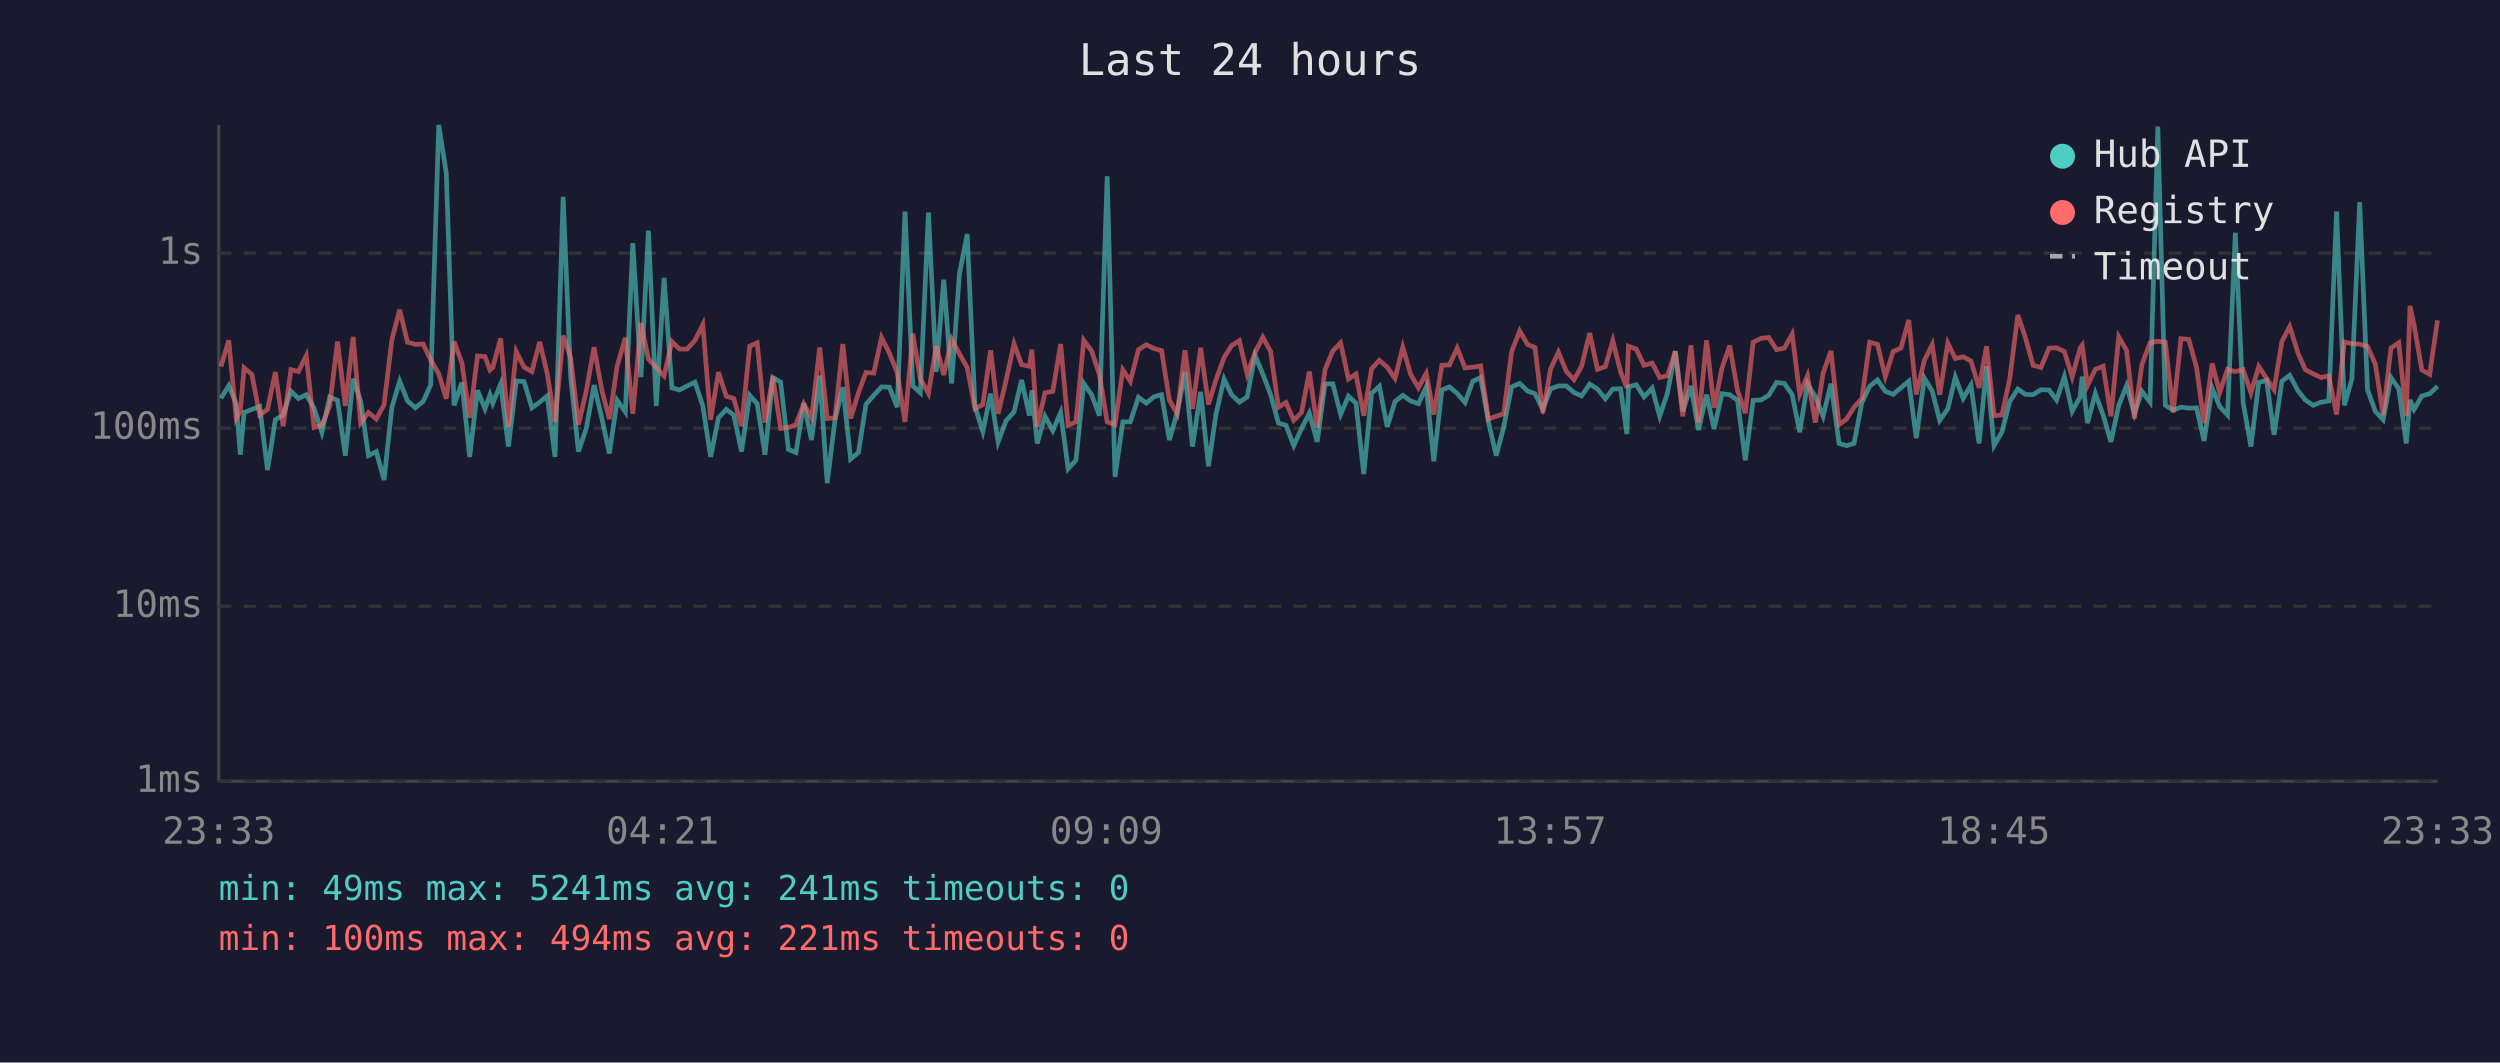
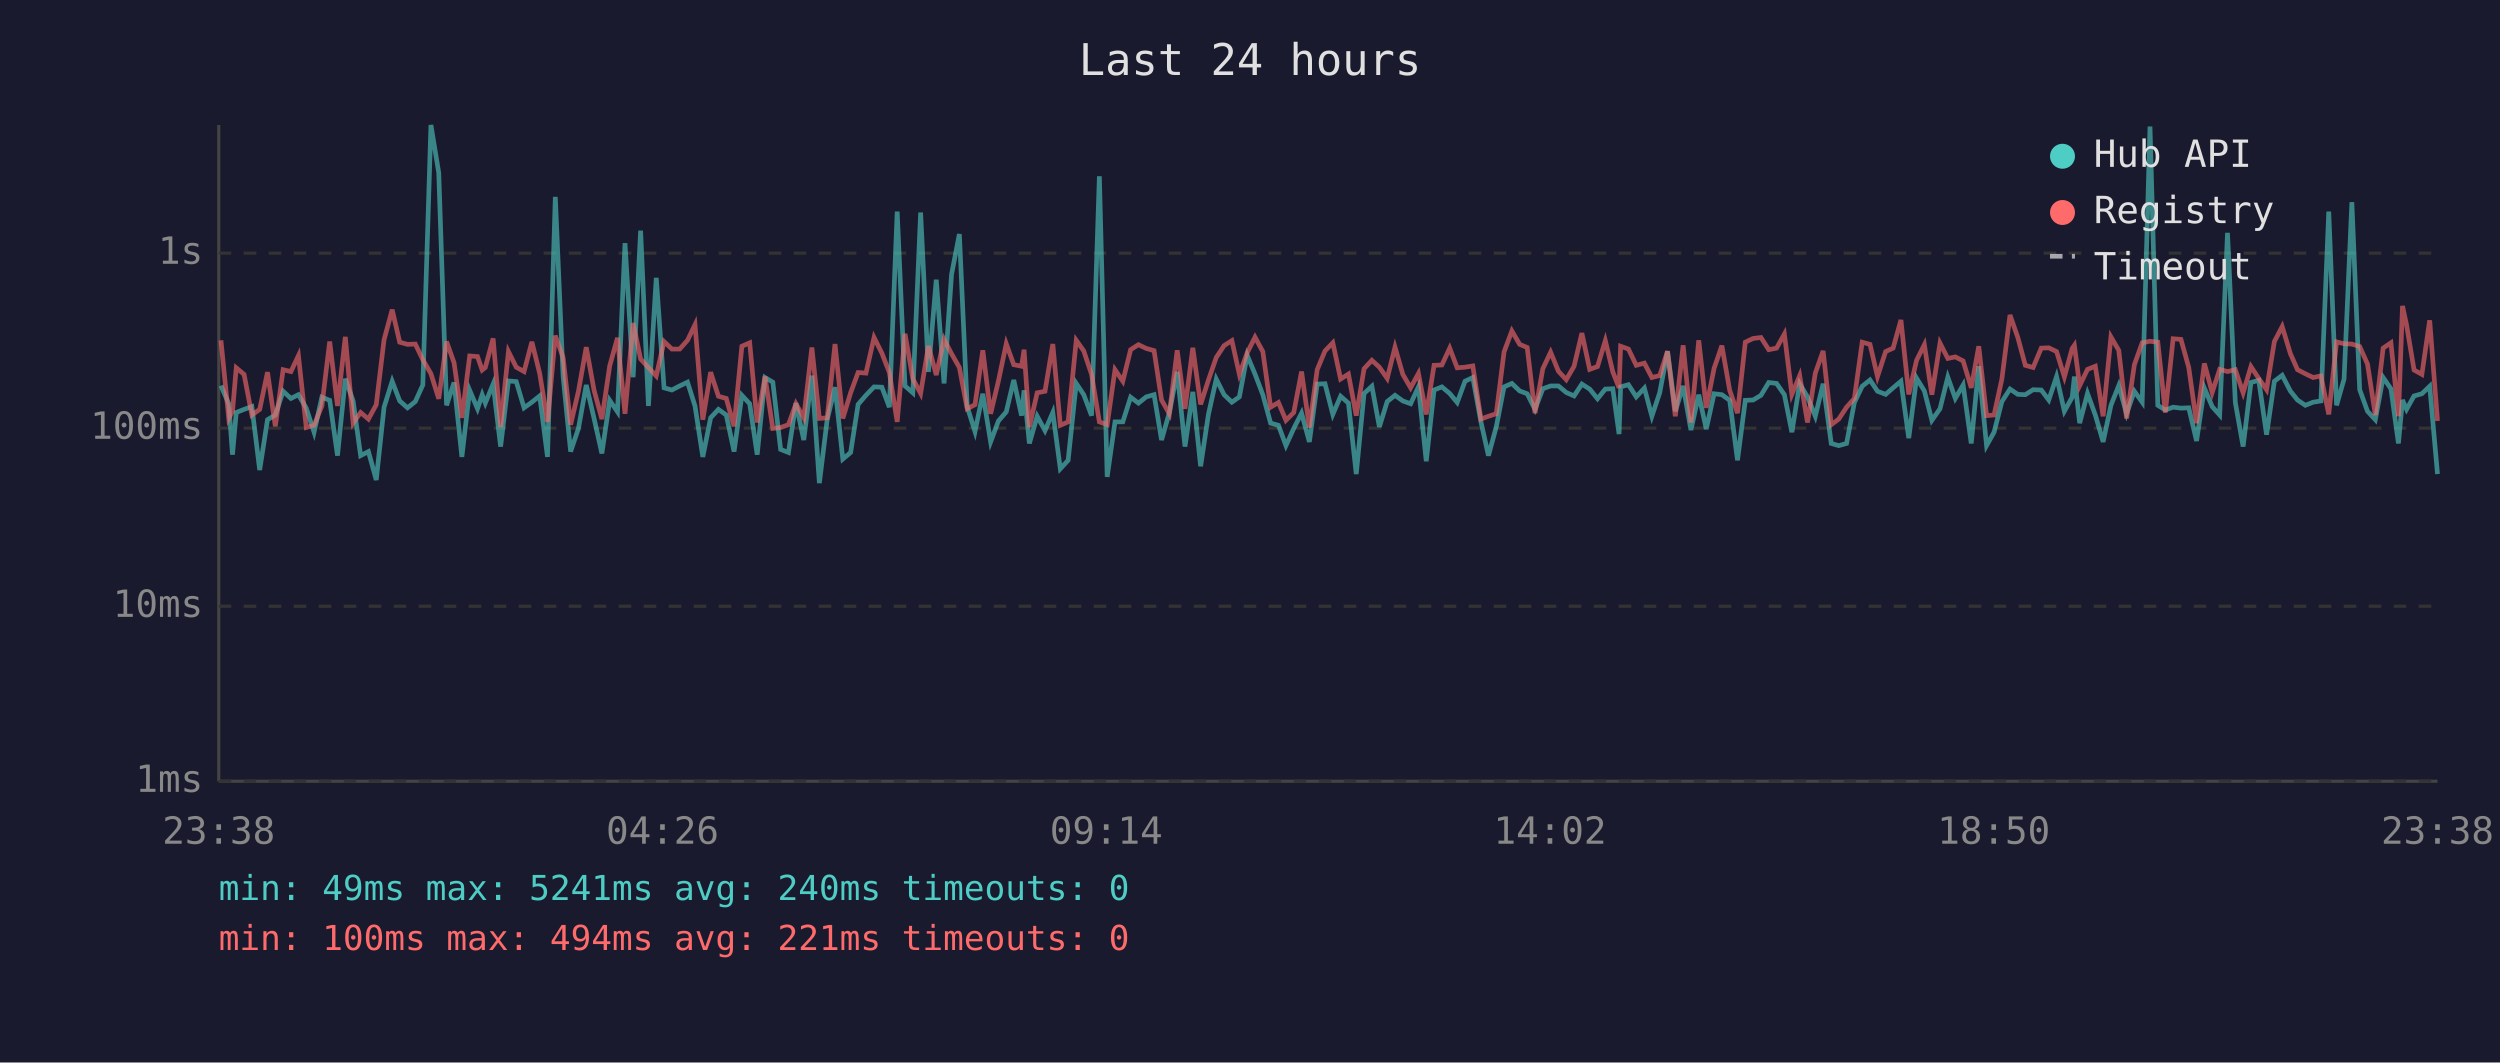
<svg xmlns="http://www.w3.org/2000/svg" viewBox="0 0 800 340" font-family="monospace" font-size="12">
  <rect width="800" height="340" fill="#1a1a2e" />
  <text x="400" y="24" fill="#e0e0e0" font-size="14" text-anchor="middle">Last 24 hours</text>
  <line x1="70" y1="40" x2="70" y2="250" stroke="#444" stroke-width="1" />
  <line x1="70" y1="250" x2="780" y2="250" stroke="#444" stroke-width="1" />
  <line x1="70" y1="250" x2="780" y2="250" stroke="#333" stroke-width="1" stroke-dasharray="4" />
  <text x="65" y="250" fill="#888" text-anchor="end" dominant-baseline="middle">1ms</text>
  <line x1="70" y1="194" x2="780" y2="194" stroke="#333" stroke-width="1" stroke-dasharray="4" />
  <text x="65" y="194" fill="#888" text-anchor="end" dominant-baseline="middle">10ms</text>
  <line x1="70" y1="137" x2="780" y2="137" stroke="#333" stroke-width="1" stroke-dasharray="4" />
  <text x="65" y="137" fill="#888" text-anchor="end" dominant-baseline="middle">100ms</text>
  <line x1="70" y1="81" x2="780" y2="81" stroke="#333" stroke-width="1" stroke-dasharray="4" />
  <text x="65" y="81" fill="#888" text-anchor="end" dominant-baseline="middle">1s</text>
-   <text x="70" y="270" fill="#888" text-anchor="middle">23:33</text>
-   <text x="212" y="270" fill="#888" text-anchor="middle">04:21</text>
-   <text x="354" y="270" fill="#888" text-anchor="middle">09:09</text>
-   <text x="496" y="270" fill="#888" text-anchor="middle">13:57</text>
-   <text x="638" y="270" fill="#888" text-anchor="middle">18:45</text>
-   <text x="780" y="270" fill="#888" text-anchor="middle">23:33</text>
-   <polyline points="70.7,127.5 73.2,123.4 75.6,129.2 76.9,145.5 78.1,132.0 80.6,131.0 83.1,130.1 85.6,150.4 88.1,134.3 90.6,132.8 93.1,125.2 95.5,127.5 98.0,126.3 100.5,130.6 103.0,138.3 105.5,127.1 108.0,128.1 110.5,145.8 113.0,121.2 115.4,128.3 117.9,145.8 120.4,144.5 122.9,153.6 125.4,130.3 127.9,122.0 130.4,128.3 132.9,130.5 135.4,128.5 137.8,123.2 140.4,40.0 142.8,55.3 145.3,129.7 147.8,122.4 150.3,146.2 152.8,124.9 155.2,130.8 156.8,126.3 157.7,129.0 160.2,122.9 162.7,142.9 165.2,121.9 167.7,122.1 170.2,130.5 172.7,128.7 175.1,126.7 177.6,146.2 180.2,63.0 182.6,120.6 185.1,144.5 187.6,137.1 190.1,123.2 192.6,133.9 195.0,145.1 197.5,128.1 200.1,131.8 202.5,77.8 205.1,120.7 207.5,73.8 210.0,129.9 212.5,88.9 215.0,124.1 217.4,124.8 219.9,123.5 222.4,122.3 224.9,129.9 227.4,146.2 229.9,133.7 232.4,131.0 234.8,132.8 237.3,144.5 239.9,126.5 242.3,129.2 244.8,145.5 247.3,120.8 249.8,122.3 252.3,143.8 254.7,144.8 257.2,129.0 259.7,140.8 262.3,120.2 264.7,154.6 267.2,134.3 269.7,123.9 272.2,146.9 274.7,144.8 277.1,129.4 279.6,126.5 282.1,123.8 284.6,123.9 287.1,130.3 289.6,67.7 292.1,123.5 294.5,125.7 297.1,68.0 299.6,119.0 302.0,89.5 304.5,122.7 307.0,87.8 309.5,74.9 312.0,130.1 314.5,138.1 317.0,126.0 319.4,141.4 321.9,134.7 324.5,131.8 326.9,121.6 329.4,133.0 330.2,124.9 331.9,141.9 334.4,133.2 336.9,137.8 339.4,132.0 341.8,150.0 344.3,147.3 346.8,122.7 349.3,126.3 351.8,133.0 354.3,56.4 356.8,152.6 359.3,135.0 361.7,135.0 364.3,127.1 366.8,129.0 369.2,127.0 371.7,126.3 374.2,140.8 376.7,132.0 379.2,119.0 381.6,142.9 384.2,125.4 386.7,149.2 389.1,132.6 391.7,121.3 394.1,126.3 396.6,128.7 399.1,127.0 401.6,113.7 404.1,119.7 406.6,126.3 409.1,135.4 411.5,136.1 414.0,142.6 416.5,137.1 419.0,132.2 421.5,141.4 424.0,122.9 426.5,122.8 429.0,132.6 431.5,126.8 433.9,129.0 436.4,151.7 438.9,125.9 441.4,123.6 443.9,136.6 446.4,128.5 448.9,126.5 451.4,128.3 453.9,129.2 456.4,123.8 458.8,147.6 461.4,124.8 463.8,123.8 466.3,125.9 468.8,128.8 471.3,122.0 473.8,120.8 476.3,135.0 478.8,145.8 481.2,136.6 483.7,123.8 486.3,122.7 488.8,125.1 491.2,126.0 493.7,131.0 496.2,124.4 498.7,123.5 501.2,123.5 503.7,125.6 506.1,126.7 508.7,122.9 511.2,124.5 513.7,127.6 516.1,124.5 518.6,124.4 520.6,138.9 521.1,123.8 523.6,123.1 526.1,127.0 528.7,124.2 531.1,133.2 533.6,125.7 536.1,112.4 538.5,131.6 541.1,123.5 543.5,137.6 546.1,126.3 548.5,137.3 551.0,126.0 553.5,126.3 556.0,128.1 558.5,147.3 561.0,128.1 563.5,128.0 566.0,126.5 568.5,122.4 571.0,122.7 573.5,126.3 575.9,138.3 578.4,122.8 580.9,127.0 583.4,133.2 585.9,122.8 588.5,141.9 590.9,142.6 593.3,141.9 595.8,128.8 598.3,123.6 600.8,121.6 603.3,125.2 605.8,126.2 608.3,124.1 610.8,122.0 613.2,140.2 615.8,121.0 618.3,125.1 620.7,134.5 623.3,130.8 625.7,120.7 628.2,127.5 630.7,123.2 633.3,141.9 635.7,117.2 638.1,142.6 640.6,138.3 643.1,128.5 645.7,124.5 648.1,126.2 650.6,126.3 653.1,124.7 655.7,124.8 658.1,128.0 660.6,120.5 663.1,131.6 665.6,127.1 666.3,120.5 668.0,135.4 670.5,125.9 673.0,132.8 675.5,141.4 678.0,129.7 680.5,123.4 683.0,132.4 685.4,125.2 688.0,128.7 690.5,40.5 692.9,129.7 695.4,131.2 697.9,130.3 700.4,130.6 702.9,130.5 705.3,141.1 707.9,124.2 710.3,130.1 712.8,132.8 715.3,74.5 717.8,128.8 720.3,142.9 722.8,122.4 725.3,121.7 727.7,139.1 730.2,122.0 732.7,120.1 735.4,125.1 737.7,128.0 740.2,129.7 742.7,128.7 745.2,128.3 747.7,67.7 750.2,129.7 752.6,121.3 755.1,64.7 757.6,124.7 760.1,131.6 762.6,134.3 765.1,120.8 767.6,124.4 770.0,141.9 771.2,128.0 772.5,131.0 775.0,126.7 777.5,126.0 780.0,123.6" fill="none" stroke="#4ecdc4" stroke-width="1.5" opacity="0.6" />
-   <polyline points="70.7,117.3 73.2,108.9 75.6,133.9 76.9,131.6 78.1,117.7 80.6,119.8 83.1,132.8 85.6,131.0 88.1,119.1 90.6,136.4 93.1,118.3 95.5,118.9 98.0,113.8 100.5,136.8 103.0,136.1 105.5,129.9 108.0,109.3 110.5,129.9 113.0,107.8 115.4,135.4 117.9,132.0 120.4,134.1 122.9,129.5 125.4,108.7 127.9,99.1 130.4,109.5 132.9,110.2 135.4,110.1 137.8,115.1 140.4,119.6 142.8,127.6 145.3,109.3 147.8,116.1 150.3,133.7 152.8,113.9 155.2,114.1 156.8,118.4 157.7,117.6 160.2,108.3 162.7,136.6 165.2,112.5 167.7,117.5 170.2,118.9 172.7,109.4 175.1,119.5 177.6,135.0 180.2,107.4 182.6,114.4 185.1,135.9 187.6,125.2 190.1,111.1 192.6,124.9 195.0,134.1 197.5,117.1 200.1,108.1 202.5,132.4 205.1,103.4 207.5,114.9 210.0,117.6 212.5,120.3 215.0,109.3 217.4,111.7 219.9,111.7 222.4,108.9 224.9,103.9 227.4,134.3 229.9,119.1 232.4,126.8 234.8,127.5 237.3,136.4 239.9,110.8 242.3,109.7 244.8,135.2 247.3,120.5 249.8,137.1 252.3,136.8 254.7,135.9 257.2,129.2 259.7,133.7 262.3,111.2 264.7,133.9 267.2,133.7 269.7,110.1 272.2,133.9 274.7,125.7 277.1,119.2 279.6,119.4 282.1,108.0 284.6,113.0 287.1,119.2 289.6,135.0 292.1,106.8 294.5,121.2 297.1,125.9 299.6,110.7 302.0,120.0 304.5,108.6 307.0,113.2 309.5,117.6 312.0,130.8 314.5,129.5 317.0,112.1 319.4,132.4 321.9,121.9 324.5,110.0 326.9,116.7 329.4,117.2 330.2,111.9 331.9,136.6 334.4,125.7 336.9,125.2 339.4,110.1 341.8,136.1 344.3,135.0 346.8,108.9 349.3,112.3 351.8,119.8 354.3,135.0 356.8,135.9 359.3,118.3 361.7,122.0 364.3,111.9 366.8,110.3 369.2,111.5 371.7,112.2 374.2,128.0 376.7,132.4 379.2,112.1 381.6,130.8 384.2,111.3 386.7,129.4 389.1,121.6 391.7,114.4 394.1,110.6 396.6,109.0 399.1,119.8 401.6,112.9 404.1,107.9 406.6,112.5 409.1,130.3 411.5,128.8 414.0,134.5 416.5,132.0 419.0,118.9 421.5,136.8 424.0,118.3 426.5,112.3 429.0,109.7 431.5,121.3 433.9,119.7 436.4,133.0 438.9,118.0 441.4,115.3 443.9,117.5 446.4,121.1 448.9,111.1 451.4,119.8 453.9,124.1 456.4,119.5 458.8,132.6 461.4,116.9 463.8,116.8 466.3,111.4 468.8,117.7 471.3,117.5 473.8,117.1 476.3,134.1 478.8,133.2 481.2,132.4 483.7,112.6 486.3,105.9 488.8,110.2 491.2,111.2 493.7,132.2 496.2,118.0 498.7,112.7 501.2,118.8 503.7,121.5 506.1,117.2 508.7,106.6 511.2,118.2 513.7,117.3 516.1,109.0 518.6,119.0 520.6,124.1 521.1,110.8 523.6,111.7 526.1,116.9 528.7,116.2 531.1,120.8 533.6,120.2 536.1,112.4 538.5,133.2 541.1,110.5 543.5,135.2 546.1,108.9 548.5,130.5 551.0,117.9 553.5,110.6 556.0,124.9 558.5,132.2 561.0,109.5 563.5,108.3 566.0,108.0 568.5,111.9 571.0,111.4 573.5,106.9 575.9,126.2 578.4,120.2 580.9,135.2 583.4,119.4 585.9,112.3 588.5,135.9 590.9,134.1 593.3,130.3 595.8,127.5 598.3,109.5 600.8,110.2 603.3,120.5 605.8,112.5 608.3,111.4 610.8,102.4 613.2,126.2 615.8,115.3 618.3,110.3 620.7,126.3 623.3,109.8 625.7,114.7 628.2,114.2 630.7,115.5 633.3,124.1 635.7,110.8 638.1,133.0 640.6,132.8 643.1,121.3 645.7,100.8 648.1,108.0 650.6,116.9 653.1,117.6 655.7,111.4 658.1,111.3 660.6,112.5 663.1,120.6 665.6,111.5 666.3,110.5 668.0,123.4 670.5,118.2 673.0,117.2 675.5,133.2 678.0,107.8 680.5,112.1 683.0,133.9 685.4,116.7 688.0,109.7 690.5,109.2 692.9,109.5 695.4,132.0 697.9,108.4 700.4,108.6 702.9,117.6 705.3,135.4 707.9,116.3 710.3,125.6 712.8,118.2 715.3,118.9 717.8,118.3 720.3,125.7 722.8,117.3 725.3,121.1 727.7,124.7 730.2,109.3 732.7,104.5 735.4,113.1 737.7,118.3 740.2,119.6 742.7,120.8 745.2,120.3 747.7,132.6 750.2,109.4 752.6,110.0 755.1,110.1 757.6,110.9 760.1,116.5 762.6,132.8 765.1,111.4 767.6,109.7 770.0,133.2 771.2,97.9 772.5,104.0 775.0,118.4 777.5,119.8 780.0,102.5" fill="none" stroke="#ff6b6b" stroke-width="1.5" opacity="0.6" />
+   <text x="70" y="270" fill="#888" text-anchor="middle">23:38</text>
+   <text x="212" y="270" fill="#888" text-anchor="middle">04:26</text>
+   <text x="354" y="270" fill="#888" text-anchor="middle">09:14</text>
+   <text x="496" y="270" fill="#888" text-anchor="middle">14:02</text>
+   <text x="638" y="270" fill="#888" text-anchor="middle">18:50</text>
+   <text x="780" y="270" fill="#888" text-anchor="middle">23:38</text>
+   <polyline points="70.7,123.4 73.2,129.2 74.4,145.5 75.6,132.0 78.1,131.0 80.6,130.1 83.1,150.4 85.6,134.3 88.1,132.8 90.6,125.2 93.1,127.5 95.5,126.3 98.0,130.6 100.5,138.3 103.0,127.1 105.5,128.1 108.0,145.8 110.5,121.2 113.0,128.3 115.4,145.8 117.9,144.5 120.4,153.6 122.9,130.3 125.5,122.0 127.9,128.3 130.4,130.5 132.9,128.5 135.3,123.2 137.9,40.0 140.4,55.3 142.9,129.7 145.3,122.4 147.8,146.2 150.3,124.9 152.8,130.8 154.3,126.3 155.3,129.0 157.8,122.9 160.2,142.9 162.7,121.9 165.2,122.1 167.7,130.5 170.2,128.7 172.7,126.7 175.2,146.2 177.7,63.0 180.2,120.6 182.6,144.5 185.1,137.1 187.6,123.2 190.1,133.9 192.6,145.1 195.1,128.1 197.6,131.8 200.0,77.8 202.6,120.7 205.0,73.8 207.5,129.9 210.0,88.9 212.5,124.1 215.0,124.8 217.5,123.5 220.0,122.3 222.4,129.9 224.9,146.2 227.4,133.7 229.9,131.0 232.4,132.8 234.9,144.5 237.4,126.5 239.9,129.2 242.3,145.5 244.8,120.8 247.3,122.3 249.8,143.8 252.3,144.8 254.7,129.0 257.2,140.8 259.8,120.2 262.2,154.6 264.7,134.3 267.2,123.9 269.7,146.9 272.2,144.8 274.6,129.4 277.1,126.5 279.7,123.8 282.2,123.9 284.6,130.3 287.1,67.7 289.6,123.5 292.1,125.7 294.6,68.0 297.1,119.0 299.6,89.5 302.1,122.7 304.5,87.8 307.0,74.9 309.5,130.1 312.0,138.1 314.5,126.0 317.0,141.4 319.5,134.7 322.0,131.8 324.4,121.6 326.9,133.0 327.7,124.9 329.4,141.9 331.9,133.2 334.4,137.8 336.9,132.0 339.3,150.0 341.8,147.3 344.4,122.7 346.8,126.3 349.3,133.0 351.8,56.4 354.3,152.6 356.8,135.0 359.3,135.0 361.8,127.1 364.3,129.0 366.8,127.0 369.3,126.3 371.7,140.8 374.2,132.0 376.7,119.0 379.2,142.9 381.7,125.4 384.2,149.2 386.7,132.6 389.2,121.3 391.7,126.3 394.2,128.7 396.6,127.0 399.1,113.7 401.6,119.7 404.1,126.3 406.6,135.4 409.1,136.1 411.5,142.6 414.0,137.1 416.5,132.2 419.0,141.4 421.5,122.9 424.0,122.8 426.5,132.6 429.0,126.8 431.5,129.0 434.0,151.7 436.5,125.9 439.0,123.6 441.4,136.6 443.9,128.5 446.4,126.5 448.9,128.3 451.4,129.2 453.9,123.8 456.4,147.6 458.9,124.8 461.4,123.8 463.9,125.9 466.3,128.8 468.8,122.0 471.3,120.8 473.9,135.0 476.3,145.8 478.8,136.6 481.3,123.8 483.8,122.7 486.3,125.1 488.7,126.0 491.2,131.0 493.7,124.4 496.2,123.5 498.7,123.5 501.2,125.6 503.7,126.7 506.2,122.9 508.7,124.5 511.2,127.6 513.7,124.5 516.1,124.4 518.1,138.9 518.6,123.8 521.1,123.1 523.6,127.0 526.2,124.2 528.6,133.2 531.1,125.7 533.6,112.4 536.1,131.6 538.6,123.5 541.1,137.6 543.6,126.3 546.0,137.3 548.5,126.0 551.0,126.3 553.5,128.1 556.0,147.3 558.5,128.1 561.0,128.0 563.5,126.5 566.0,122.4 568.5,122.7 571.0,126.3 573.4,138.3 575.9,122.8 578.4,127.0 580.9,133.2 583.4,122.8 586.0,141.9 588.4,142.6 590.9,141.9 593.4,128.8 595.9,123.6 598.4,121.6 600.8,125.2 603.4,126.2 605.8,124.1 608.3,122.0 610.8,140.2 613.3,121.0 615.8,125.1 618.2,134.5 620.8,130.8 623.3,120.7 625.7,127.5 628.2,123.2 630.8,141.9 633.2,117.2 635.7,142.6 638.1,138.3 640.6,128.5 643.2,124.5 645.7,126.2 648.1,126.3 650.6,124.7 653.2,124.8 655.6,128.0 658.1,120.5 660.6,131.6 663.1,127.1 663.8,120.5 665.5,135.4 668.0,125.9 670.5,132.8 673.0,141.4 675.5,129.7 678.0,123.4 680.5,132.4 683.0,125.2 685.5,128.7 688.0,40.5 690.5,129.7 692.9,131.2 695.4,130.3 697.9,130.6 700.4,130.5 702.9,141.1 705.4,124.2 707.9,130.1 710.3,132.8 712.8,74.5 715.3,128.8 717.8,142.9 720.3,122.4 722.8,121.7 725.3,139.1 727.8,122.0 730.3,120.1 732.9,125.1 735.2,128.0 737.7,129.7 740.2,128.7 742.7,128.3 745.2,67.7 747.7,129.7 750.1,121.3 752.6,64.7 755.1,124.7 757.6,131.6 760.1,134.3 762.6,120.8 765.1,124.4 767.5,141.9 768.8,128.0 770.1,131.0 772.5,126.7 775.0,126.0 777.5,123.6 780.0,151.7" fill="none" stroke="#4ecdc4" stroke-width="1.5" opacity="0.6" />
+   <polyline points="70.7,108.9 73.2,133.9 74.4,131.6 75.6,117.7 78.1,119.8 80.6,132.8 83.1,131.0 85.6,119.1 88.1,136.4 90.6,118.3 93.1,118.9 95.5,113.8 98.0,136.8 100.5,136.1 103.0,129.9 105.5,109.3 108.0,129.9 110.5,107.8 113.0,135.4 115.4,132.0 117.9,134.1 120.4,129.5 122.9,108.7 125.5,99.1 127.9,109.5 130.4,110.2 132.9,110.1 135.3,115.1 137.9,119.6 140.4,127.6 142.9,109.3 145.3,116.1 147.8,133.7 150.3,113.9 152.8,114.1 154.3,118.4 155.3,117.6 157.8,108.3 160.2,136.6 162.7,112.5 165.2,117.5 167.7,118.9 170.2,109.4 172.7,119.5 175.2,135.0 177.7,107.4 180.2,114.4 182.6,135.9 185.1,125.2 187.6,111.1 190.1,124.9 192.6,134.1 195.1,117.1 197.6,108.1 200.0,132.4 202.6,103.4 205.0,114.9 207.5,117.6 210.0,120.3 212.5,109.3 215.0,111.7 217.5,111.7 220.0,108.9 222.4,103.9 224.9,134.3 227.4,119.1 229.9,126.8 232.4,127.5 234.9,136.4 237.4,110.8 239.9,109.7 242.3,135.2 244.8,120.5 247.3,137.1 249.8,136.8 252.3,135.9 254.7,129.2 257.2,133.7 259.8,111.2 262.2,133.9 264.7,133.7 267.2,110.1 269.7,133.9 272.2,125.7 274.6,119.2 277.1,119.4 279.7,108.0 282.2,113.0 284.6,119.2 287.1,135.0 289.6,106.8 292.1,121.2 294.6,125.9 297.1,110.7 299.6,120.0 302.1,108.6 304.5,113.2 307.0,117.6 309.5,130.8 312.0,129.5 314.5,112.1 317.0,132.4 319.5,121.9 322.0,110.0 324.4,116.7 326.9,117.2 327.7,111.9 329.4,136.6 331.9,125.7 334.4,125.2 336.9,110.1 339.3,136.1 341.8,135.0 344.4,108.9 346.8,112.3 349.3,119.8 351.8,135.0 354.3,135.9 356.8,118.3 359.3,122.0 361.8,111.9 364.3,110.3 366.8,111.5 369.3,112.2 371.7,128.0 374.2,132.4 376.7,112.1 379.2,130.8 381.7,111.3 384.2,129.4 386.7,121.6 389.2,114.4 391.7,110.6 394.2,109.0 396.6,119.8 399.1,112.9 401.6,107.9 404.1,112.5 406.6,130.3 409.1,128.8 411.5,134.5 414.0,132.0 416.5,118.9 419.0,136.8 421.5,118.3 424.0,112.3 426.5,109.7 429.0,121.3 431.5,119.7 434.0,133.0 436.5,118.0 439.0,115.3 441.4,117.5 443.9,121.1 446.4,111.1 448.9,119.8 451.4,124.1 453.9,119.5 456.4,132.6 458.9,116.9 461.4,116.8 463.9,111.4 466.3,117.7 468.8,117.5 471.3,117.1 473.9,134.1 476.3,133.2 478.8,132.4 481.3,112.6 483.8,105.9 486.3,110.2 488.7,111.2 491.2,132.2 493.7,118.0 496.2,112.7 498.7,118.8 501.2,121.5 503.7,117.2 506.2,106.6 508.7,118.2 511.2,117.3 513.7,109.0 516.1,119.0 518.1,124.1 518.6,110.8 521.1,111.7 523.6,116.9 526.2,116.2 528.6,120.8 531.1,120.2 533.6,112.4 536.1,133.2 538.6,110.5 541.1,135.2 543.6,108.9 546.0,130.5 548.5,117.9 551.0,110.6 553.5,124.9 556.0,132.2 558.5,109.5 561.0,108.3 563.5,108.0 566.0,111.9 568.5,111.4 571.0,106.9 573.4,126.2 575.9,120.2 578.4,135.2 580.9,119.4 583.4,112.3 586.0,135.9 588.4,134.1 590.9,130.3 593.4,127.5 595.9,109.5 598.4,110.2 600.8,120.5 603.4,112.5 605.8,111.4 608.3,102.4 610.8,126.2 613.3,115.3 615.8,110.3 618.2,126.3 620.8,109.8 623.3,114.7 625.7,114.2 628.2,115.5 630.8,124.1 633.2,110.8 635.7,133.0 638.1,132.8 640.6,121.3 643.2,100.8 645.7,108.0 648.1,116.9 650.6,117.6 653.2,111.4 655.6,111.3 658.1,112.5 660.6,120.6 663.1,111.5 663.8,110.5 665.5,123.4 668.0,118.2 670.5,117.2 673.0,133.2 675.5,107.8 678.0,112.1 680.5,133.9 683.0,116.7 685.5,109.7 688.0,109.2 690.5,109.5 692.9,132.0 695.4,108.4 697.9,108.6 700.4,117.6 702.9,135.4 705.4,116.3 707.9,125.6 710.3,118.2 712.8,118.9 715.3,118.3 717.8,125.7 720.3,117.3 722.8,121.1 725.3,124.7 727.8,109.3 730.3,104.5 732.9,113.1 735.2,118.3 737.7,119.6 740.2,120.8 742.7,120.3 745.2,132.6 747.7,109.4 750.1,110.0 752.6,110.1 755.1,110.9 757.6,116.5 760.1,132.8 762.6,111.4 765.1,109.7 767.5,133.2 768.8,97.9 770.1,104.0 772.5,118.4 775.0,119.8 777.5,102.5 780.0,134.7" fill="none" stroke="#ff6b6b" stroke-width="1.5" opacity="0.6" />
  <circle cx="660" cy="50" r="4" fill="#4ecdc4" />
  <text x="670" y="50" fill="#e0e0e0" dominant-baseline="middle">Hub API</text>
  <circle cx="660" cy="68" r="4" fill="#ff6b6b" />
  <text x="670" y="68" fill="#e0e0e0" dominant-baseline="middle">Registry</text>
  <line x1="656" y1="82" x2="664" y2="82" stroke="#e0e0e0" stroke-width="1.5" stroke-dasharray="4,3" opacity="0.7" />
  <text x="670" y="86" fill="#e0e0e0" dominant-baseline="middle">Timeout</text>
-   <text x="70" y="288" fill="#4ecdc4" font-size="11">min: 49ms  max: 5241ms  avg: 241ms  timeouts: 0</text>
+   <text x="70" y="288" fill="#4ecdc4" font-size="11">min: 49ms  max: 5241ms  avg: 240ms  timeouts: 0</text>
  <text x="70" y="304" fill="#ff6b6b" font-size="11">min: 100ms  max: 494ms  avg: 221ms  timeouts: 0</text>
</svg>
